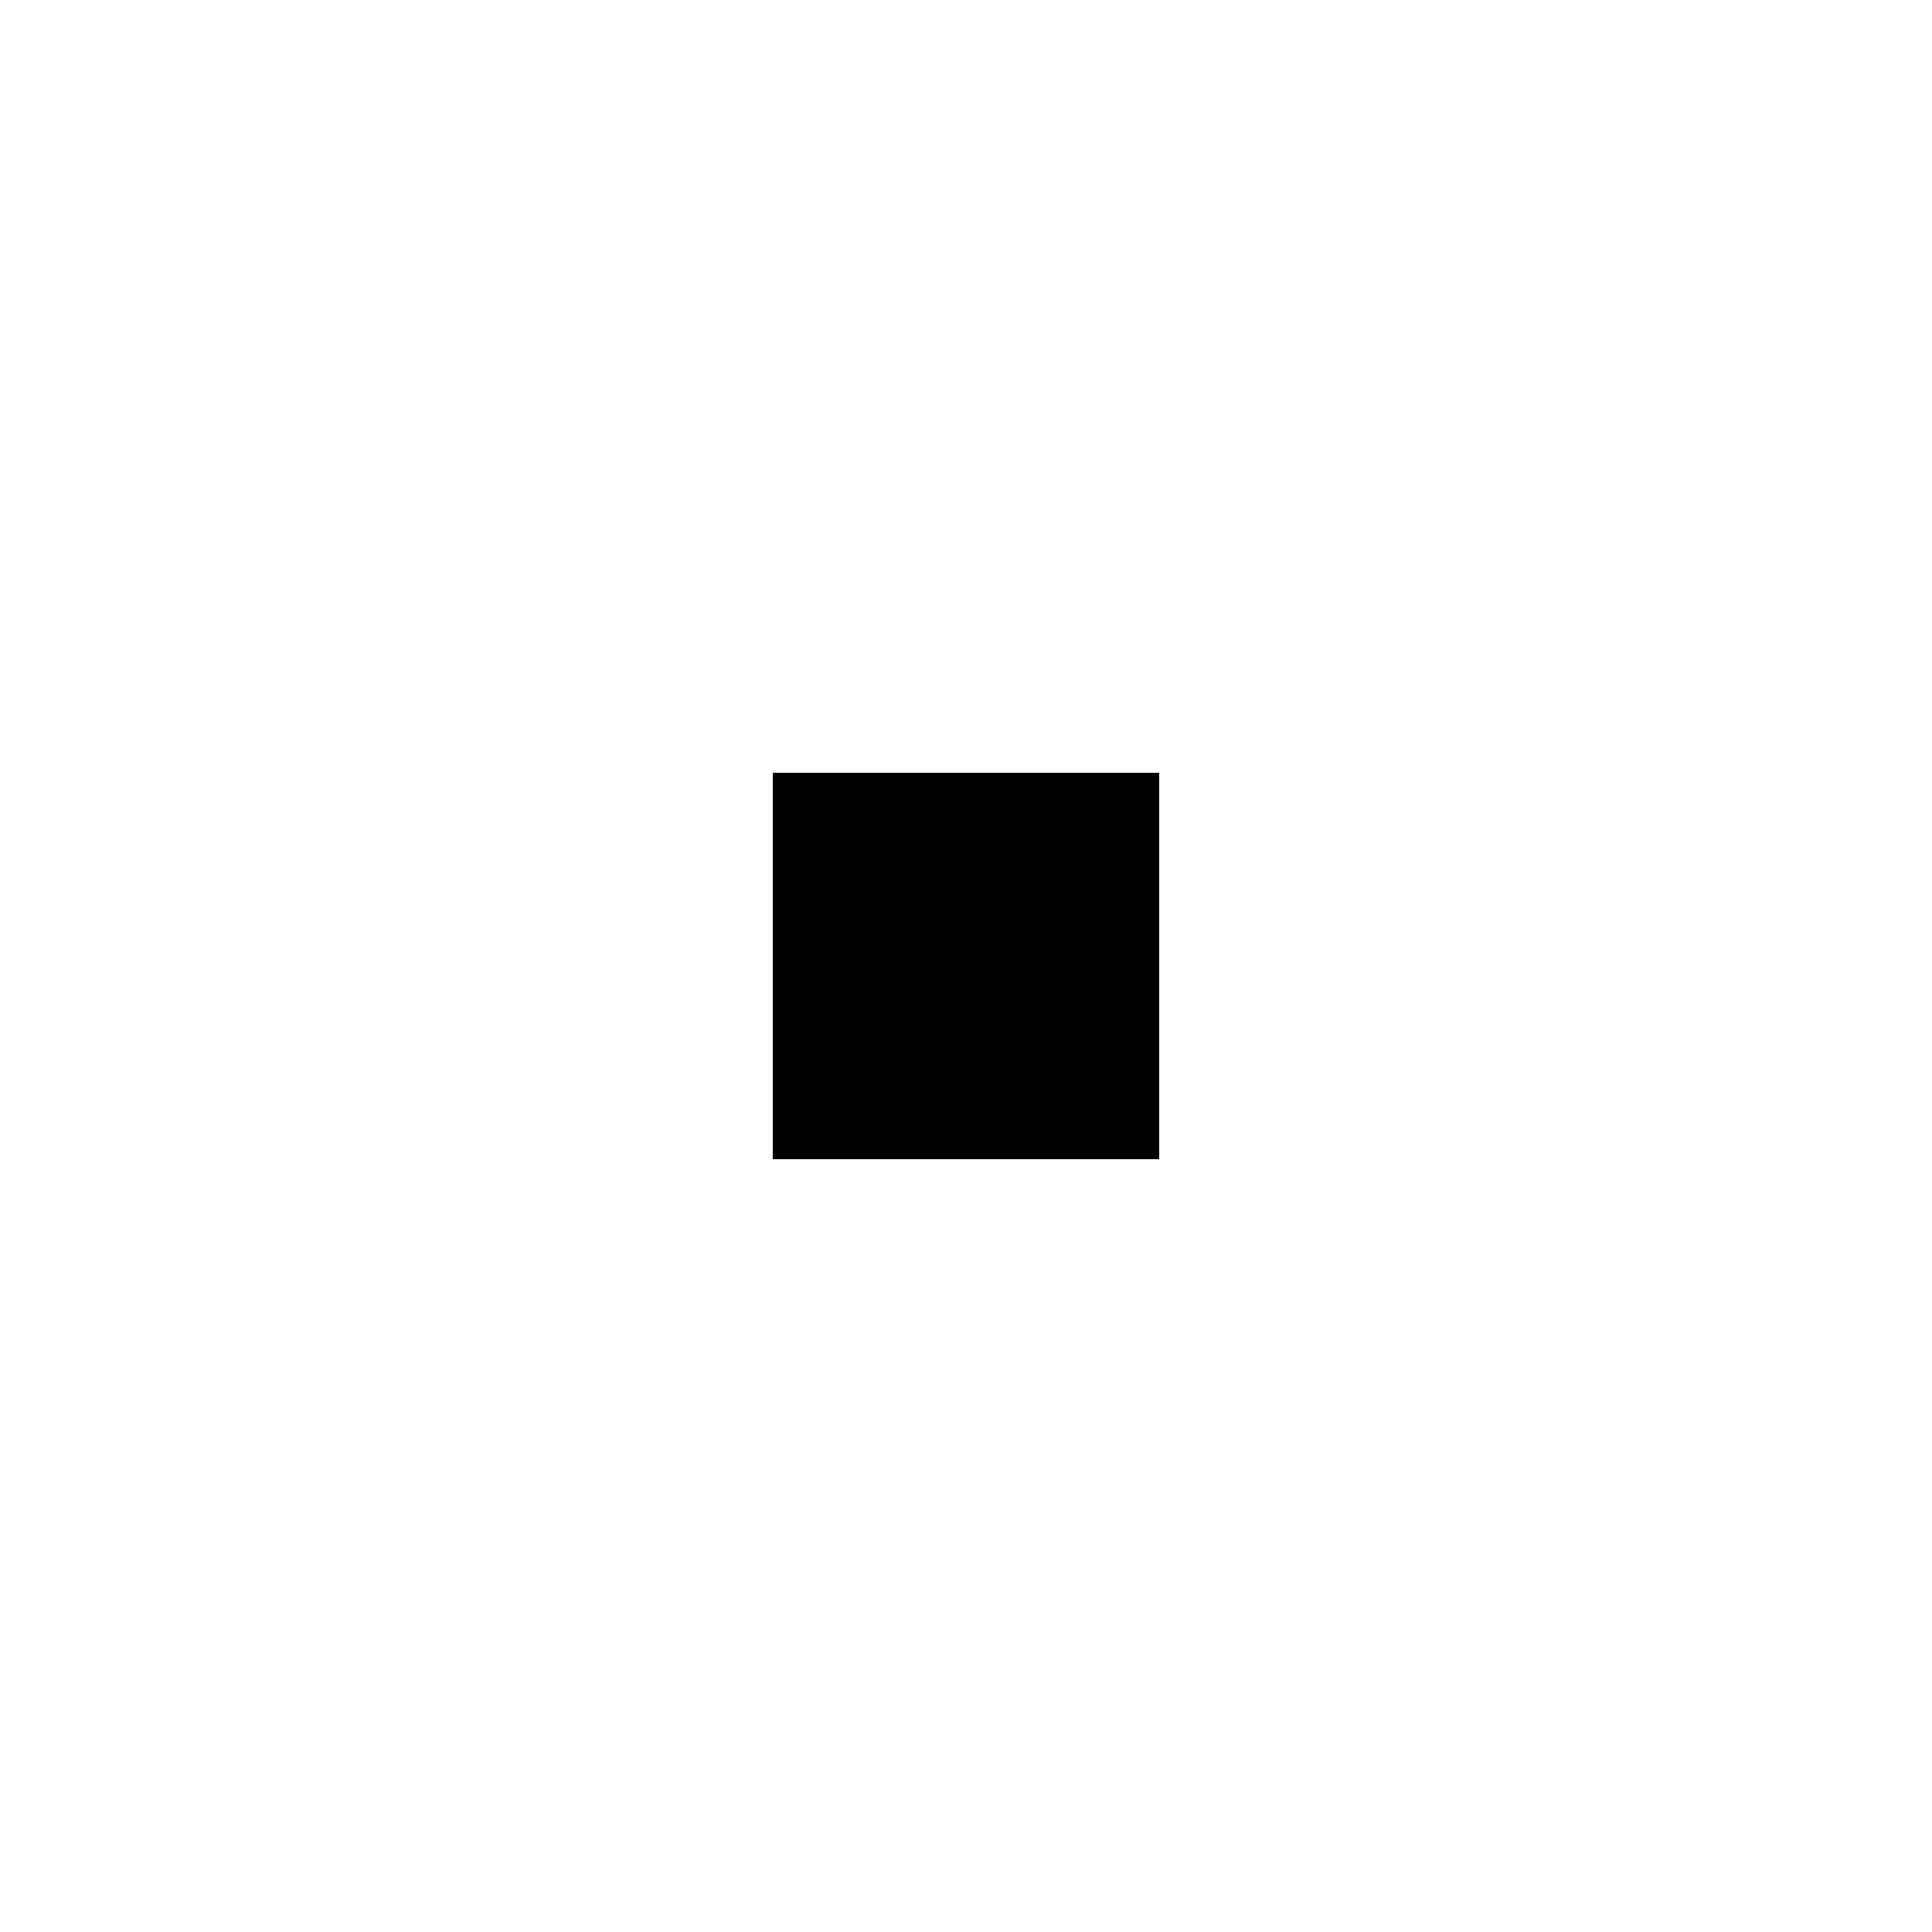
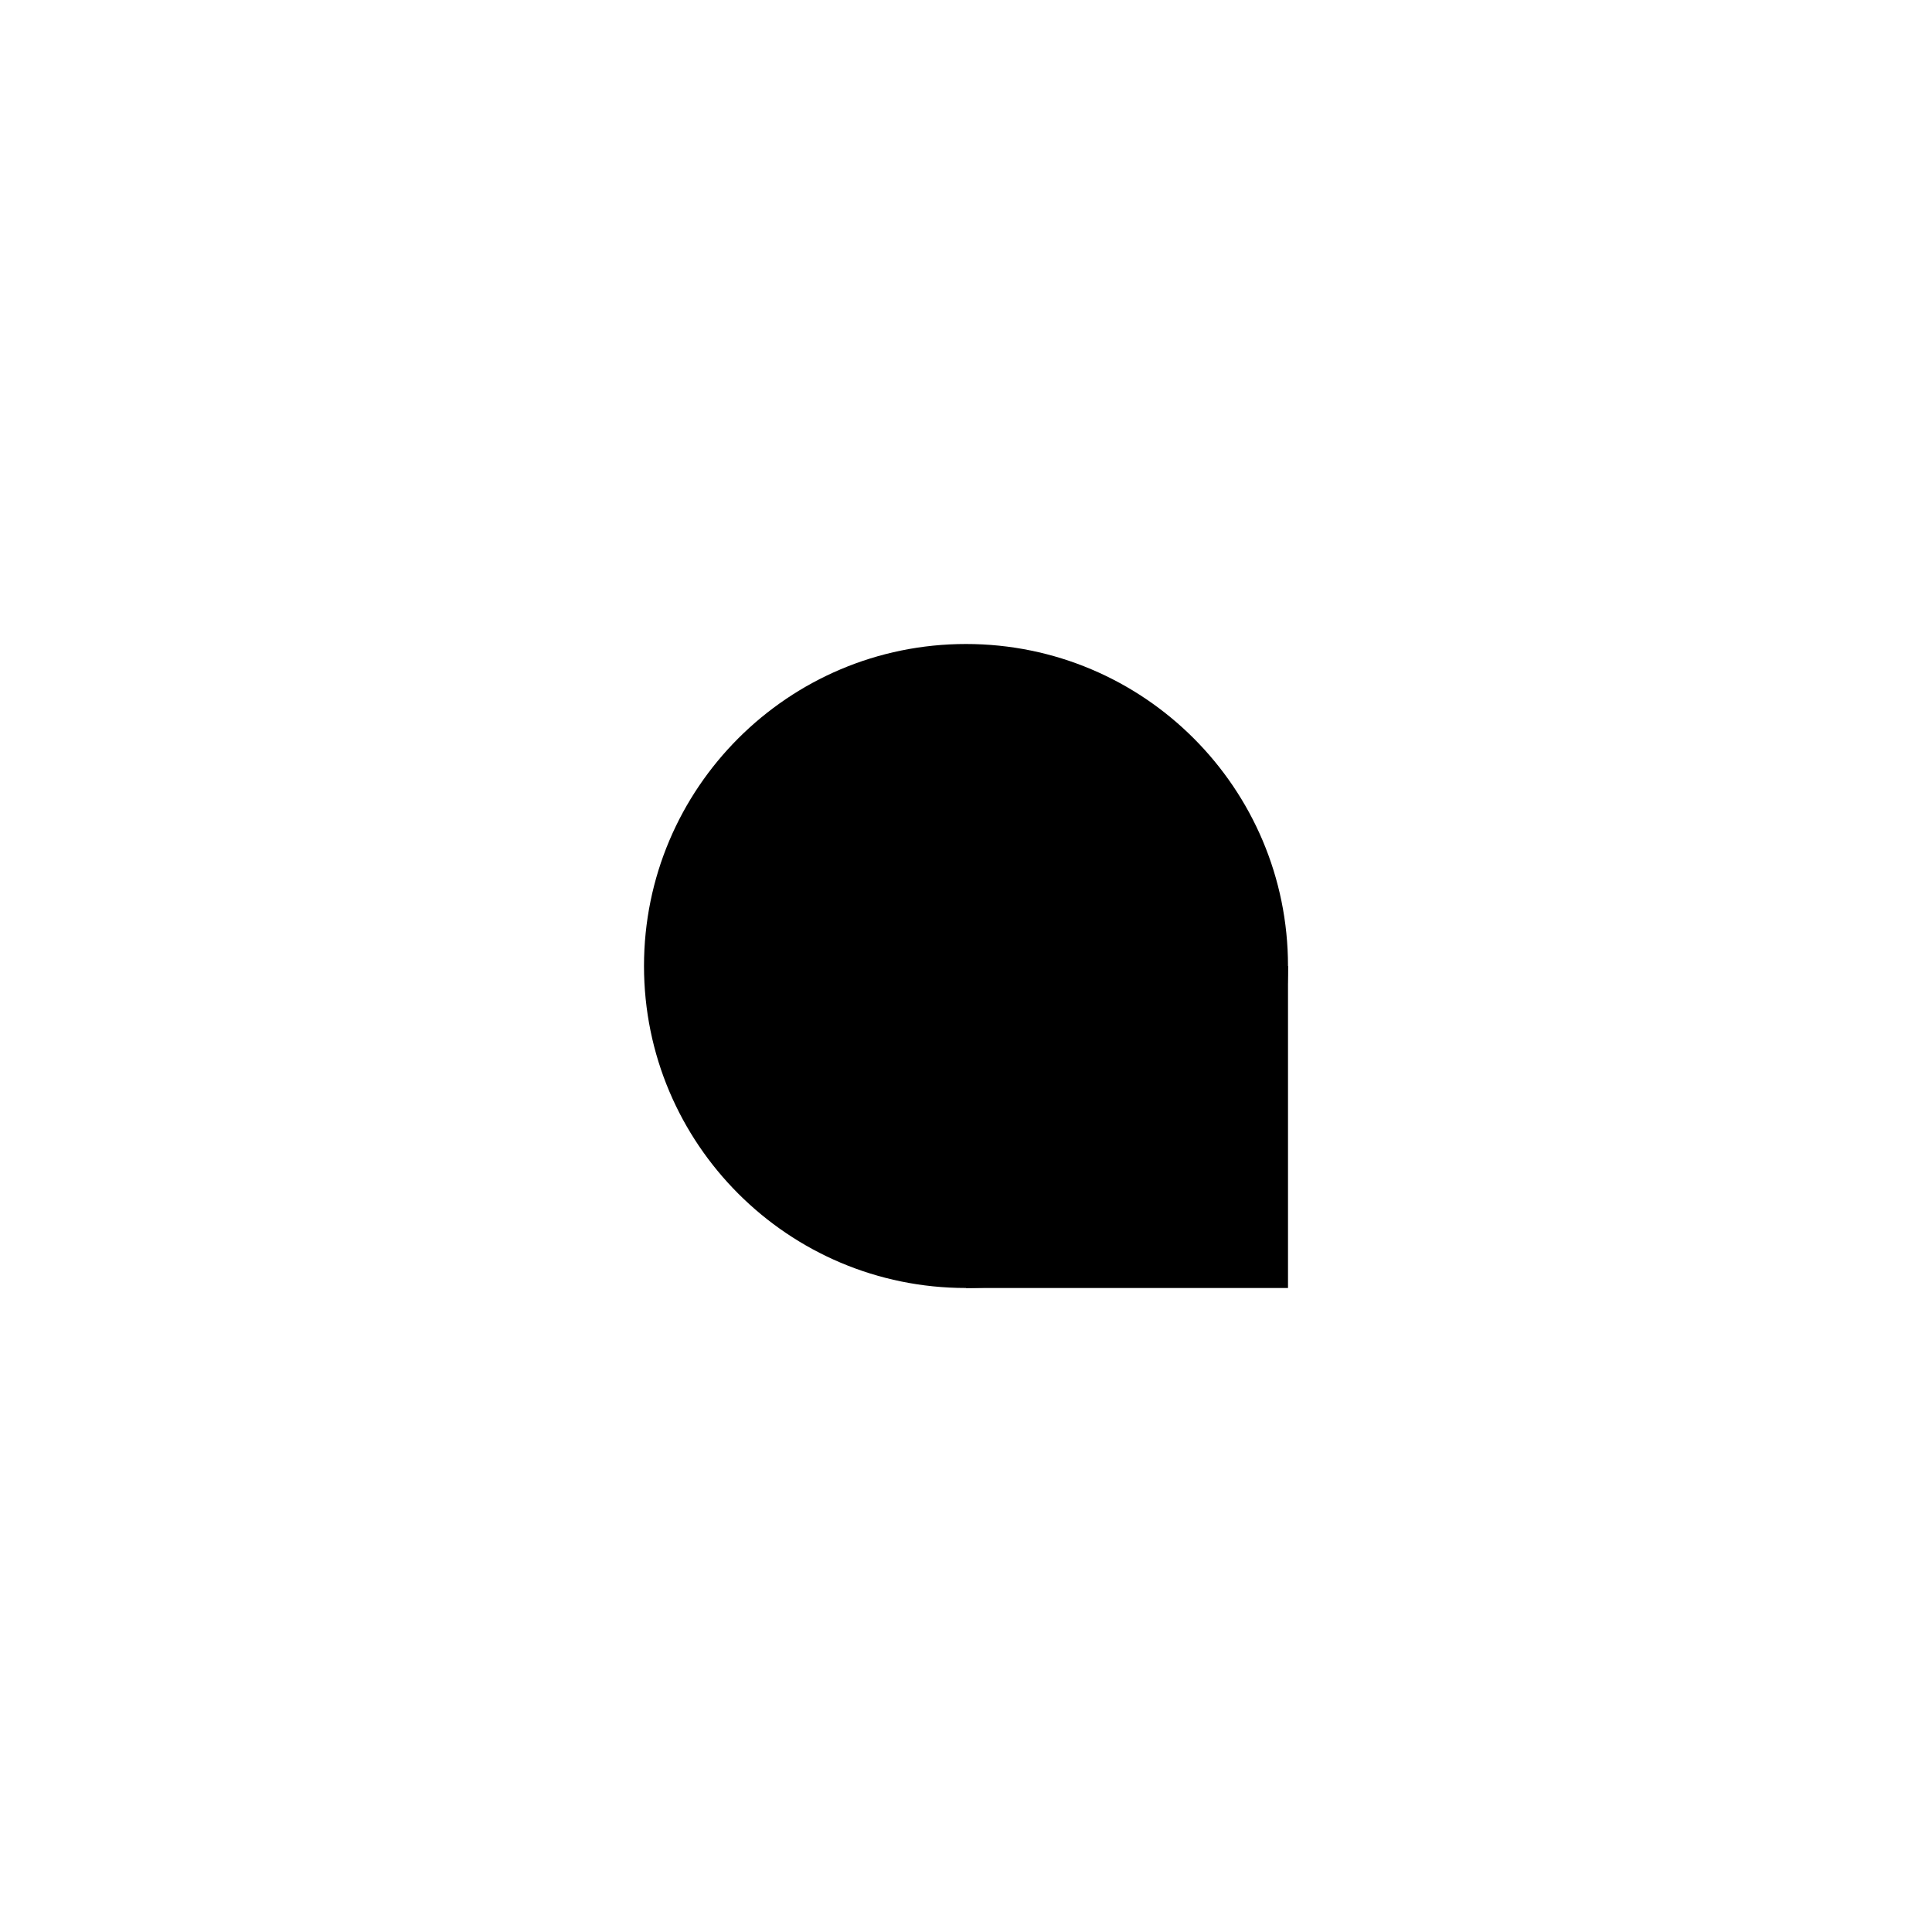
- <svg xmlns="http://www.w3.org/2000/svg" width="200" height="200" viewBox="-2 -2 5 5" version="1.1">
-   <rect x="0" y="0" width="1" height="1" />
+ <svg xmlns="http://www.w3.org/2000/svg" width="200" height="200" viewBox="-3 -3 6 6" version="1.1">
+   <g>
+     <circle cx="0" cy="0" r="1" />
+     <rect x="0" y="0" width="1" height="1" />
+   </g>
</svg>
